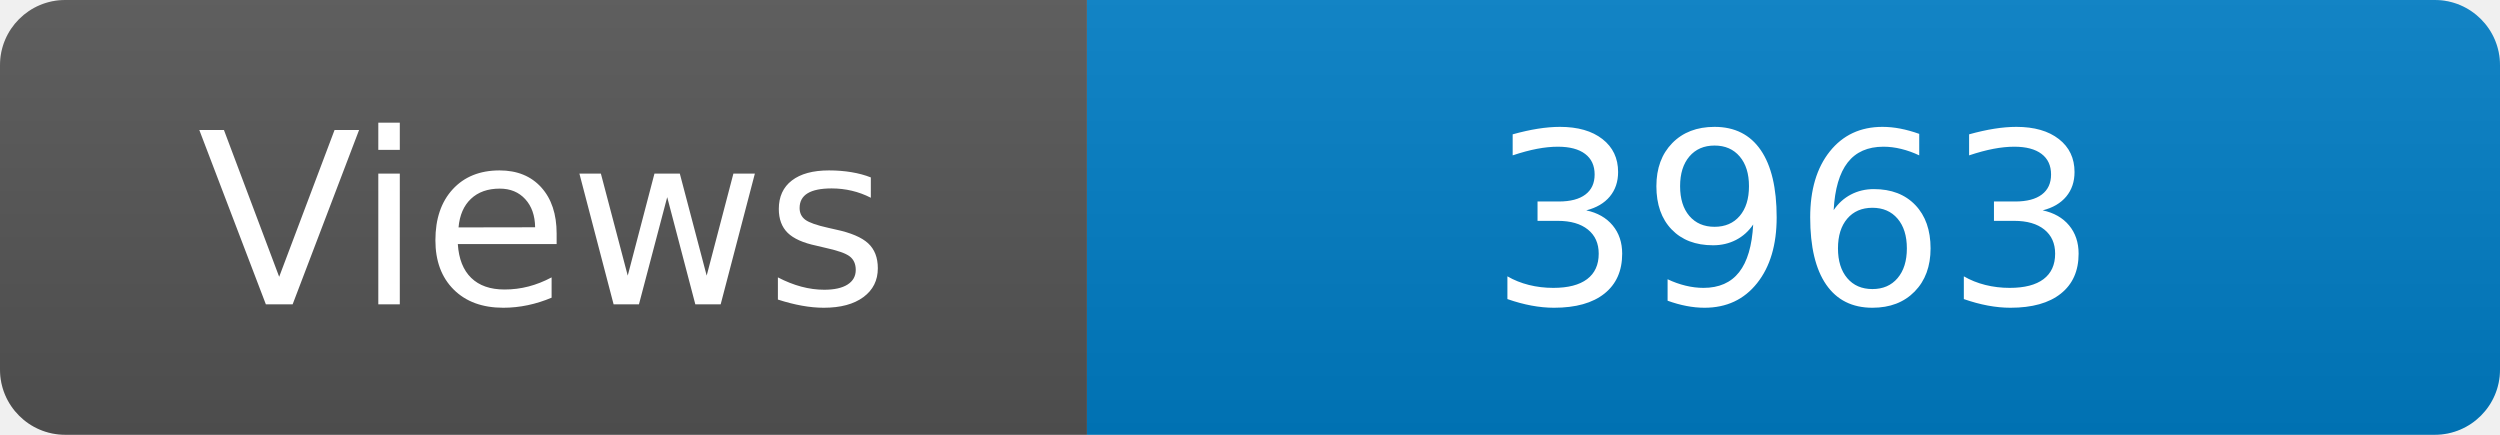
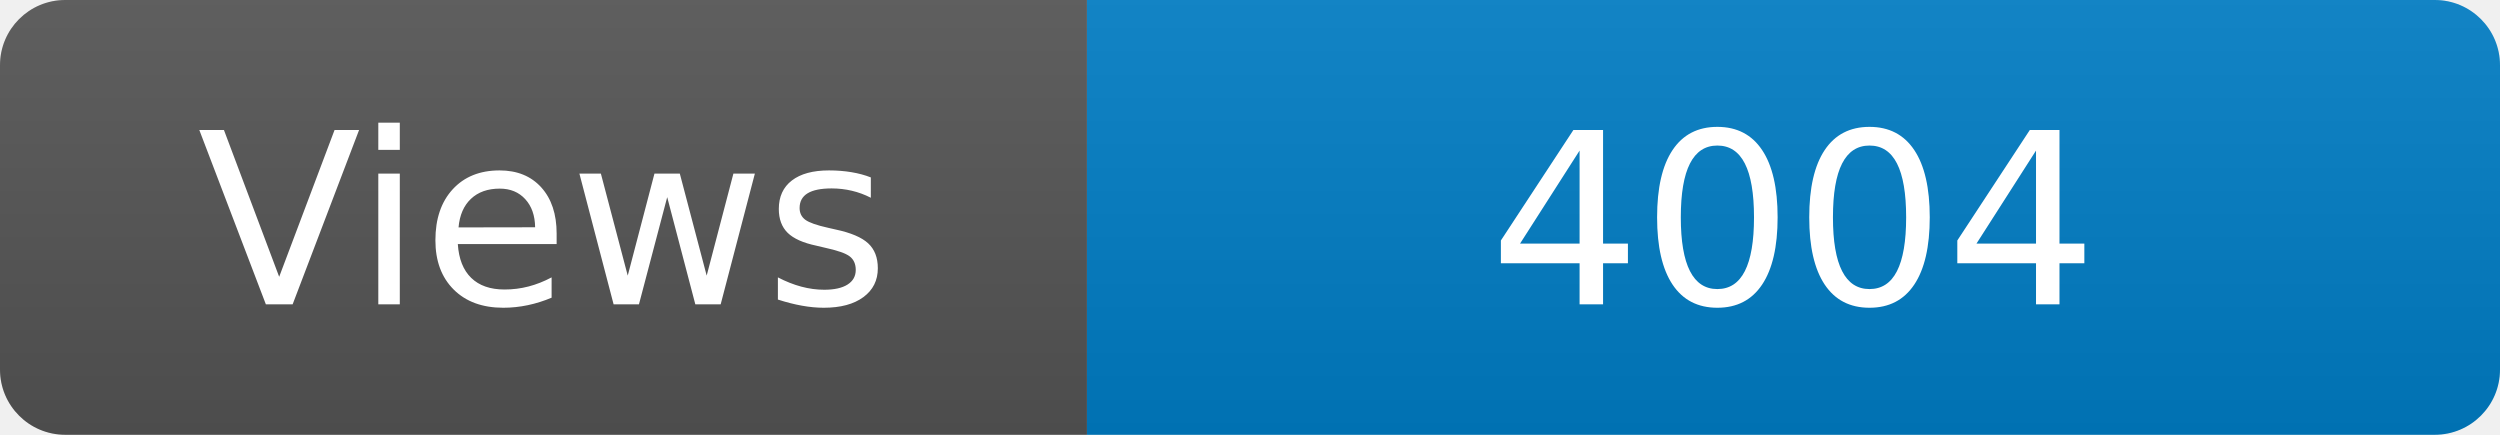
<svg xmlns="http://www.w3.org/2000/svg" width="115" height="20" role="img" aria-label="Maintained?: yes">
  <linearGradient id="s" x2="0" y2="100%">
    <stop offset="0" stop-color="#bbb" stop-opacity=".1" />
    <stop offset="1" stop-opacity=".1" />
  </linearGradient>
  <clipPath id="r">
    <rect width="115" height="20" rx="3" fill="#fff" />
  </clipPath>
  <g clip-path="url(#r)">
    <rect width="50" height="20" fill="#555" />
    <rect x="50" width="160" height="20" fill="#007ec6" />
    <rect width="115" height="20" fill="url(#s)" />
  </g>
  <g fill="#fff" text-anchor="middle" font-family="Verdana,Geneva,DejaVu Sans,sans-serif" font-size="110">
    <text x="250" y="140" transform="scale(.1)" fill="#fff">Views</text>
-     <text x="825" y="140" transform="scale(.1)" fill="#fff">3963</text>
+     <text x="825" y="140" transform="scale(.1)" fill="#fff">4004</text>
  </g>
</svg>
